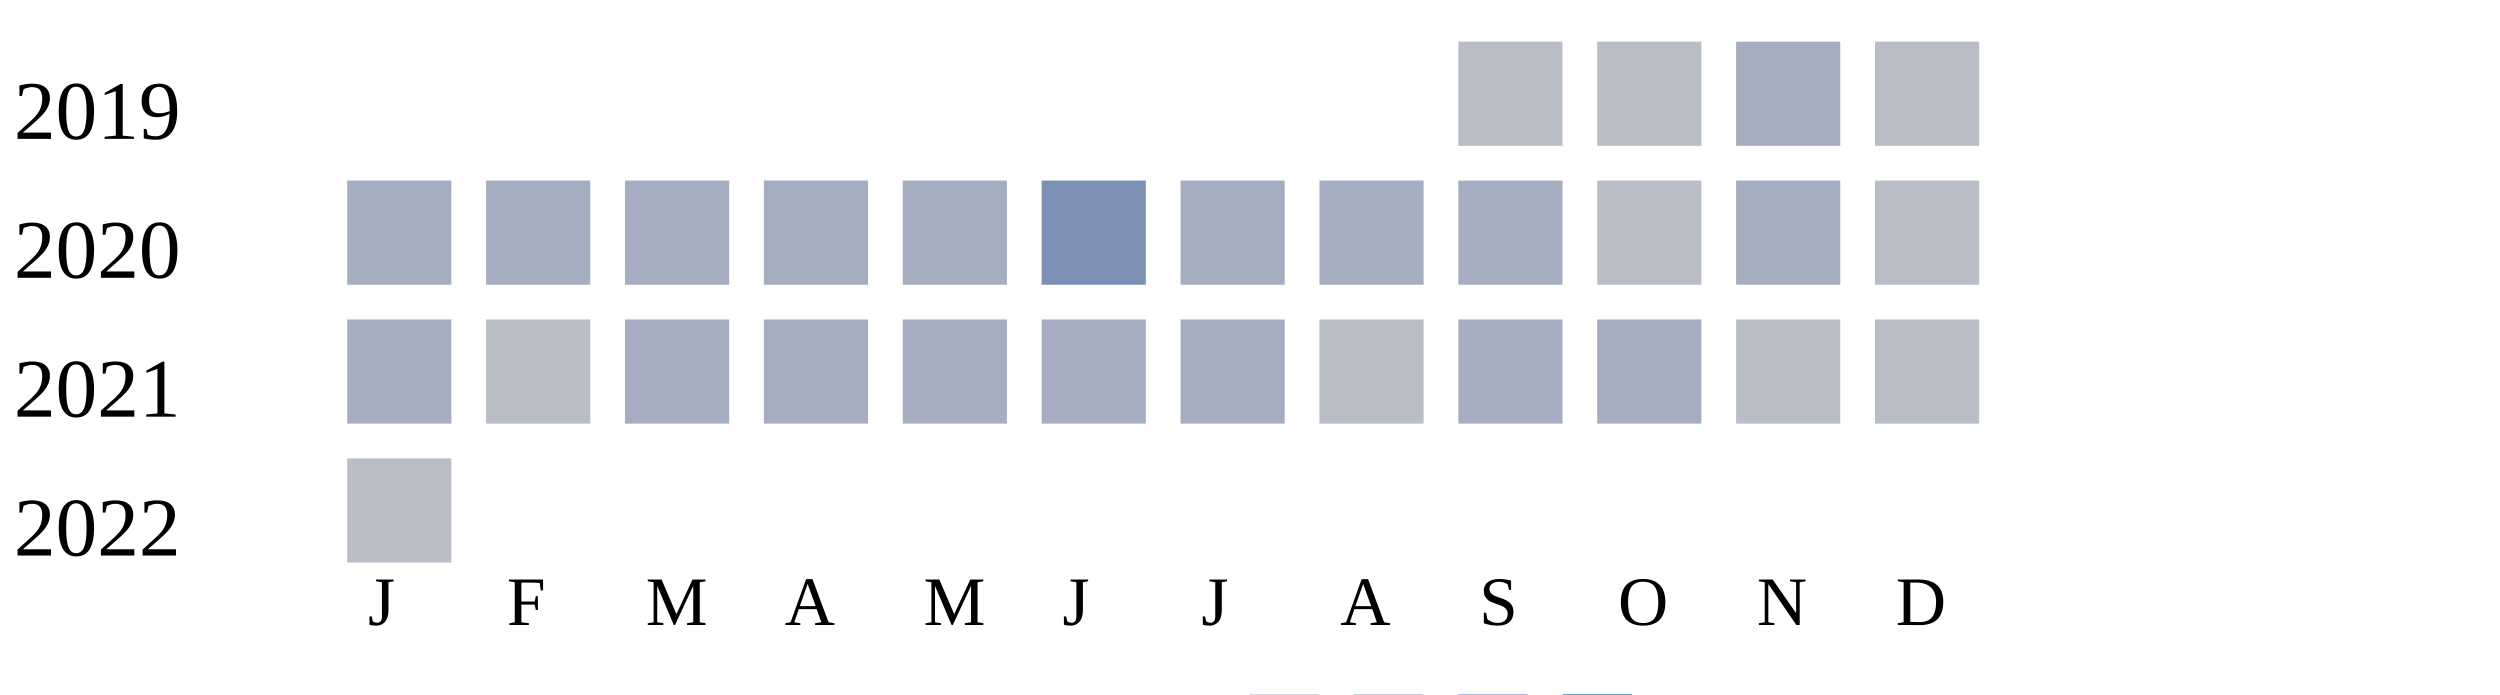
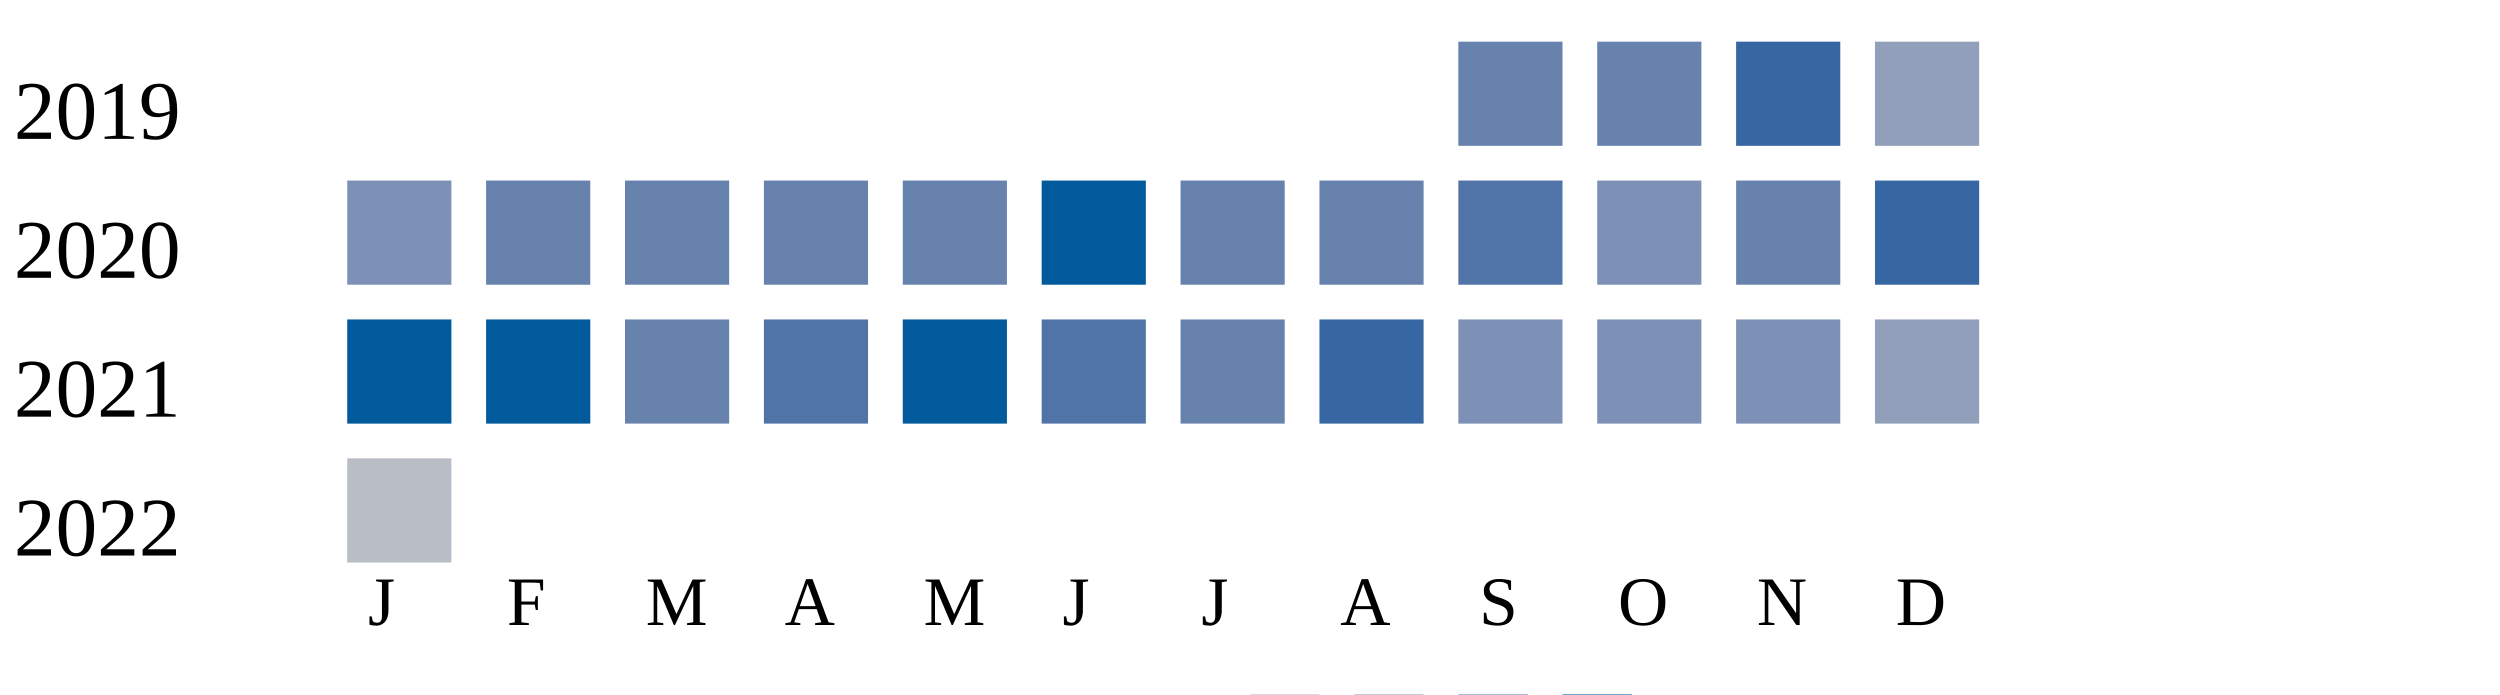
<svg xmlns="http://www.w3.org/2000/svg" width="360" height="100">
  <g transform="translate(0 0)">
    <text x="2" y="20">2019</text>
-     <rect x="210" y="6" width="15" height="15" fill="#b9bdc6" />
-     <rect x="230" y="6" width="15" height="15" fill="#b9bdc6" />
-     <rect x="250" y="6" width="15" height="15" fill="#a5aec0" />
-     <rect x="270" y="6" width="15" height="15" fill="#b9bdc6" />
+     <rect x="210" y="6" width="15" height="15" fill="#6882ae" />
+     <rect x="230" y="6" width="15" height="15" fill="#6882ae" />
+     <rect x="250" y="6" width="15" height="15" fill="#3667a2" />
+     <rect x="270" y="6" width="15" height="15" fill="#919fba" />
  </g>
  <g transform="translate(0 20)">
    <text x="2" y="20">2020</text>
-     <rect x="50" y="6" width="15" height="15" fill="#a5aec0" />
-     <rect x="70" y="6" width="15" height="15" fill="#a5aec0" />
-     <rect x="90" y="6" width="15" height="15" fill="#a5aec0" />
-     <rect x="110" y="6" width="15" height="15" fill="#a5aec0" />
-     <rect x="130" y="6" width="15" height="15" fill="#a5aec0" />
-     <rect x="150" y="6" width="15" height="15" fill="#7d90b5" />
-     <rect x="170" y="6" width="15" height="15" fill="#a5aec0" />
-     <rect x="190" y="6" width="15" height="15" fill="#a5aec0" />
-     <rect x="210" y="6" width="15" height="15" fill="#a5aec0" />
-     <rect x="230" y="6" width="15" height="15" fill="#b9bdc6" />
-     <rect x="250" y="6" width="15" height="15" fill="#a5aec0" />
-     <rect x="270" y="6" width="15" height="15" fill="#b9bdc6" />
+     <rect x="50" y="6" width="15" height="15" fill="#7d90b5" />
+     <rect x="70" y="6" width="15" height="15" fill="#6882ae" />
+     <rect x="90" y="6" width="15" height="15" fill="#6882ae" />
+     <rect x="110" y="6" width="15" height="15" fill="#6882ae" />
+     <rect x="130" y="6" width="15" height="15" fill="#6882ae" />
+     <rect x="150" y="6" width="15" height="15" fill="#005a9c" />
+     <rect x="170" y="6" width="15" height="15" fill="#6882ae" />
+     <rect x="190" y="6" width="15" height="15" fill="#6882ae" />
+     <rect x="210" y="6" width="15" height="15" fill="#5174a8" />
+     <rect x="230" y="6" width="15" height="15" fill="#7d90b5" />
+     <rect x="250" y="6" width="15" height="15" fill="#6882ae" />
+     <rect x="270" y="6" width="15" height="15" fill="#3667a2" />
  </g>
  <g transform="translate(0 40)">
    <text x="2" y="20">2021</text>
-     <rect x="50" y="6" width="15" height="15" fill="#a5aec0" />
-     <rect x="70" y="6" width="15" height="15" fill="#b9bdc6" />
-     <rect x="90" y="6" width="15" height="15" fill="#a5aec0" />
-     <rect x="110" y="6" width="15" height="15" fill="#a5aec0" />
-     <rect x="130" y="6" width="15" height="15" fill="#a5aec0" />
-     <rect x="150" y="6" width="15" height="15" fill="#a5aec0" />
-     <rect x="170" y="6" width="15" height="15" fill="#a5aec0" />
-     <rect x="190" y="6" width="15" height="15" fill="#b9bdc6" />
-     <rect x="210" y="6" width="15" height="15" fill="#a5aec0" />
-     <rect x="230" y="6" width="15" height="15" fill="#a5aec0" />
-     <rect x="250" y="6" width="15" height="15" fill="#b9bdc6" />
-     <rect x="270" y="6" width="15" height="15" fill="#b9bdc6" />
+     <rect x="50" y="6" width="15" height="15" fill="#005a9c" />
+     <rect x="70" y="6" width="15" height="15" fill="#005a9c" />
+     <rect x="90" y="6" width="15" height="15" fill="#6882ae" />
+     <rect x="110" y="6" width="15" height="15" fill="#5174a8" />
+     <rect x="130" y="6" width="15" height="15" fill="#005a9c" />
+     <rect x="150" y="6" width="15" height="15" fill="#5174a8" />
+     <rect x="170" y="6" width="15" height="15" fill="#6882ae" />
+     <rect x="190" y="6" width="15" height="15" fill="#3667a2" />
+     <rect x="210" y="6" width="15" height="15" fill="#7d90b5" />
+     <rect x="230" y="6" width="15" height="15" fill="#7d90b5" />
+     <rect x="250" y="6" width="15" height="15" fill="#7d90b5" />
+     <rect x="270" y="6" width="15" height="15" fill="#919fba" />
  </g>
  <g transform="translate(0 60)">
    <text x="2" y="20">2022</text>
    <rect x="50" y="6" width="15" height="15" fill="#b9bdc6" />
  </g>
  <text style="font-size: 10px; text-align: center" x="53" y="90">J</text>
  <text style="font-size: 10px; text-align: center" x="73" y="90">F</text>
  <text style="font-size: 10px; text-align: center" x="93" y="90">M</text>
  <text style="font-size: 10px; text-align: center" x="113" y="90">A</text>
  <text style="font-size: 10px; text-align: center" x="133" y="90">M</text>
  <text style="font-size: 10px; text-align: center" x="153" y="90">J</text>
  <text style="font-size: 10px; text-align: center" x="173" y="90">J</text>
  <text style="font-size: 10px; text-align: center" x="193" y="90">A</text>
  <text style="font-size: 10px; text-align: center" x="213" y="90">S</text>
  <text style="font-size: 10px; text-align: center" x="233" y="90">O</text>
  <text style="font-size: 10px; text-align: center" x="253" y="90">N</text>
  <text style="font-size: 10px; text-align: center" x="273" y="90">D</text>
  <text style="font-size: 10px;" x="155" y="109">Less</text>
  <rect fill="#b9bdc6" width="10" height="10" x="180" y="100" />
  <rect fill="#919fba" width="10" height="10" x="195" y="100" />
  <rect fill="#6882ae" width="10" height="10" x="210" y="100" />
  <rect fill="#005a9c" width="10" height="10" x="225" y="100" />
  <text x="240" y="109" style="font-size: 10px;">More</text>
</svg>
